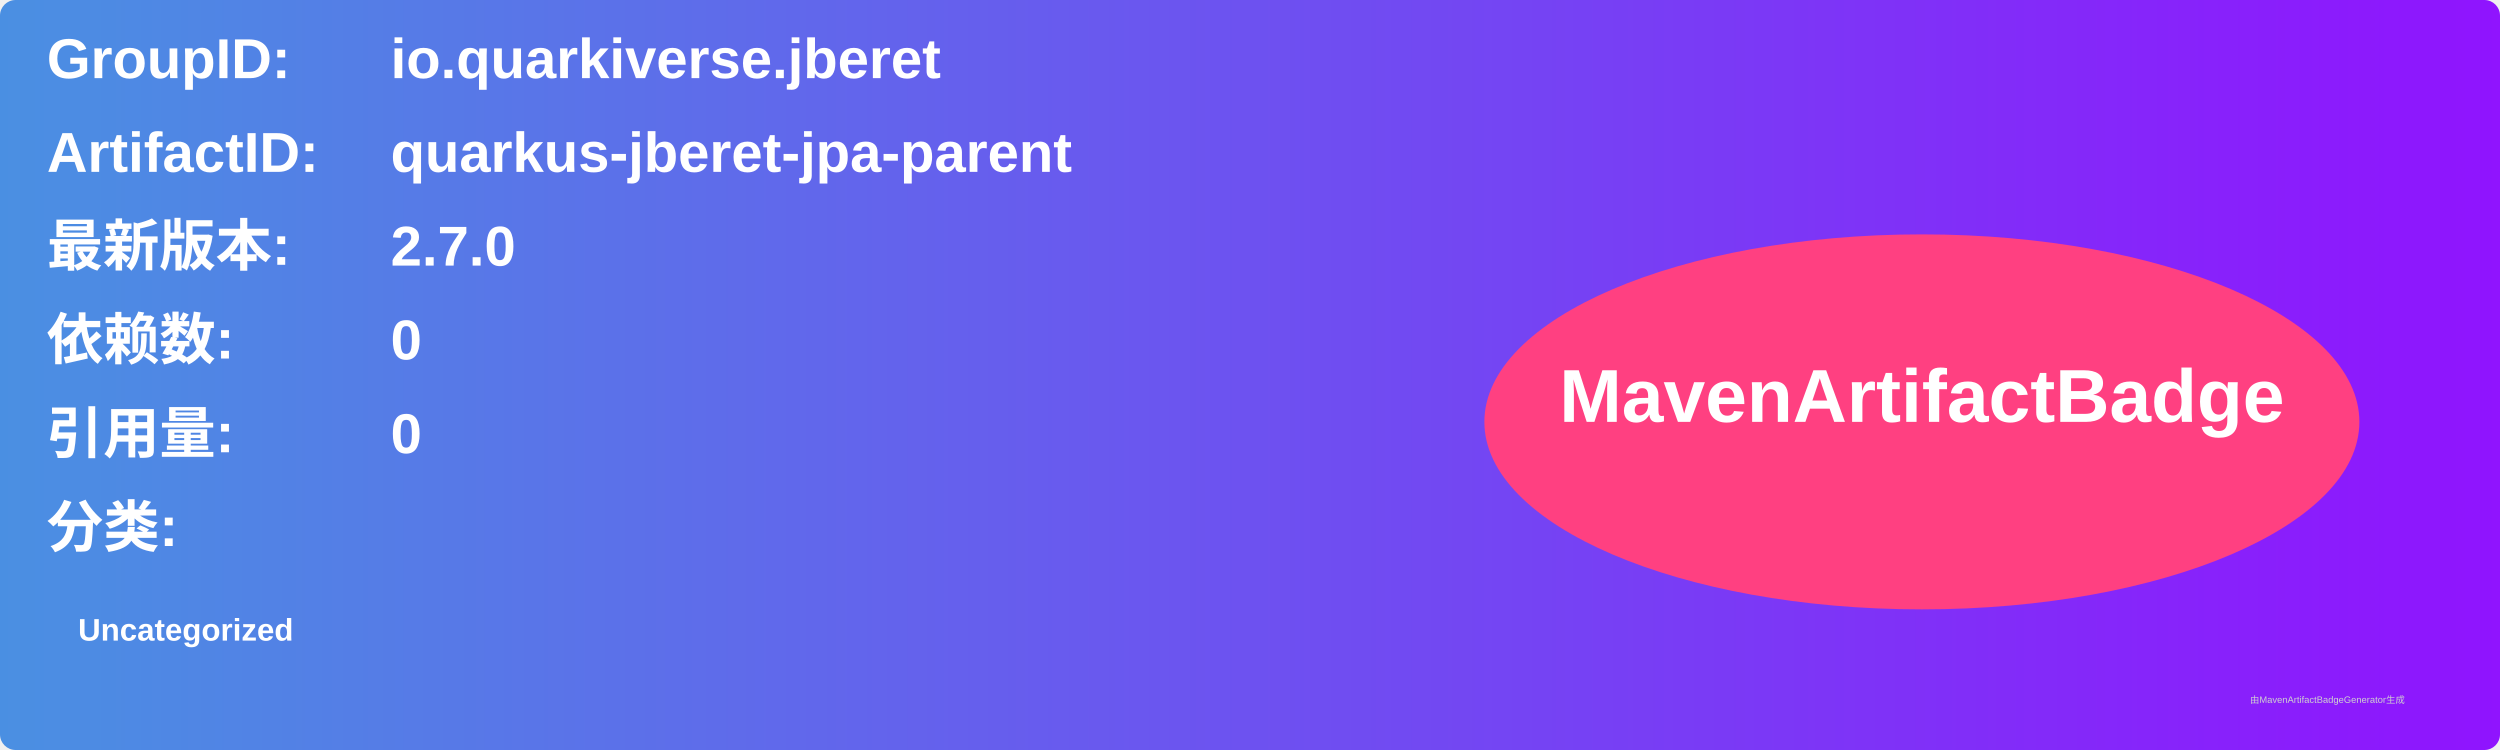
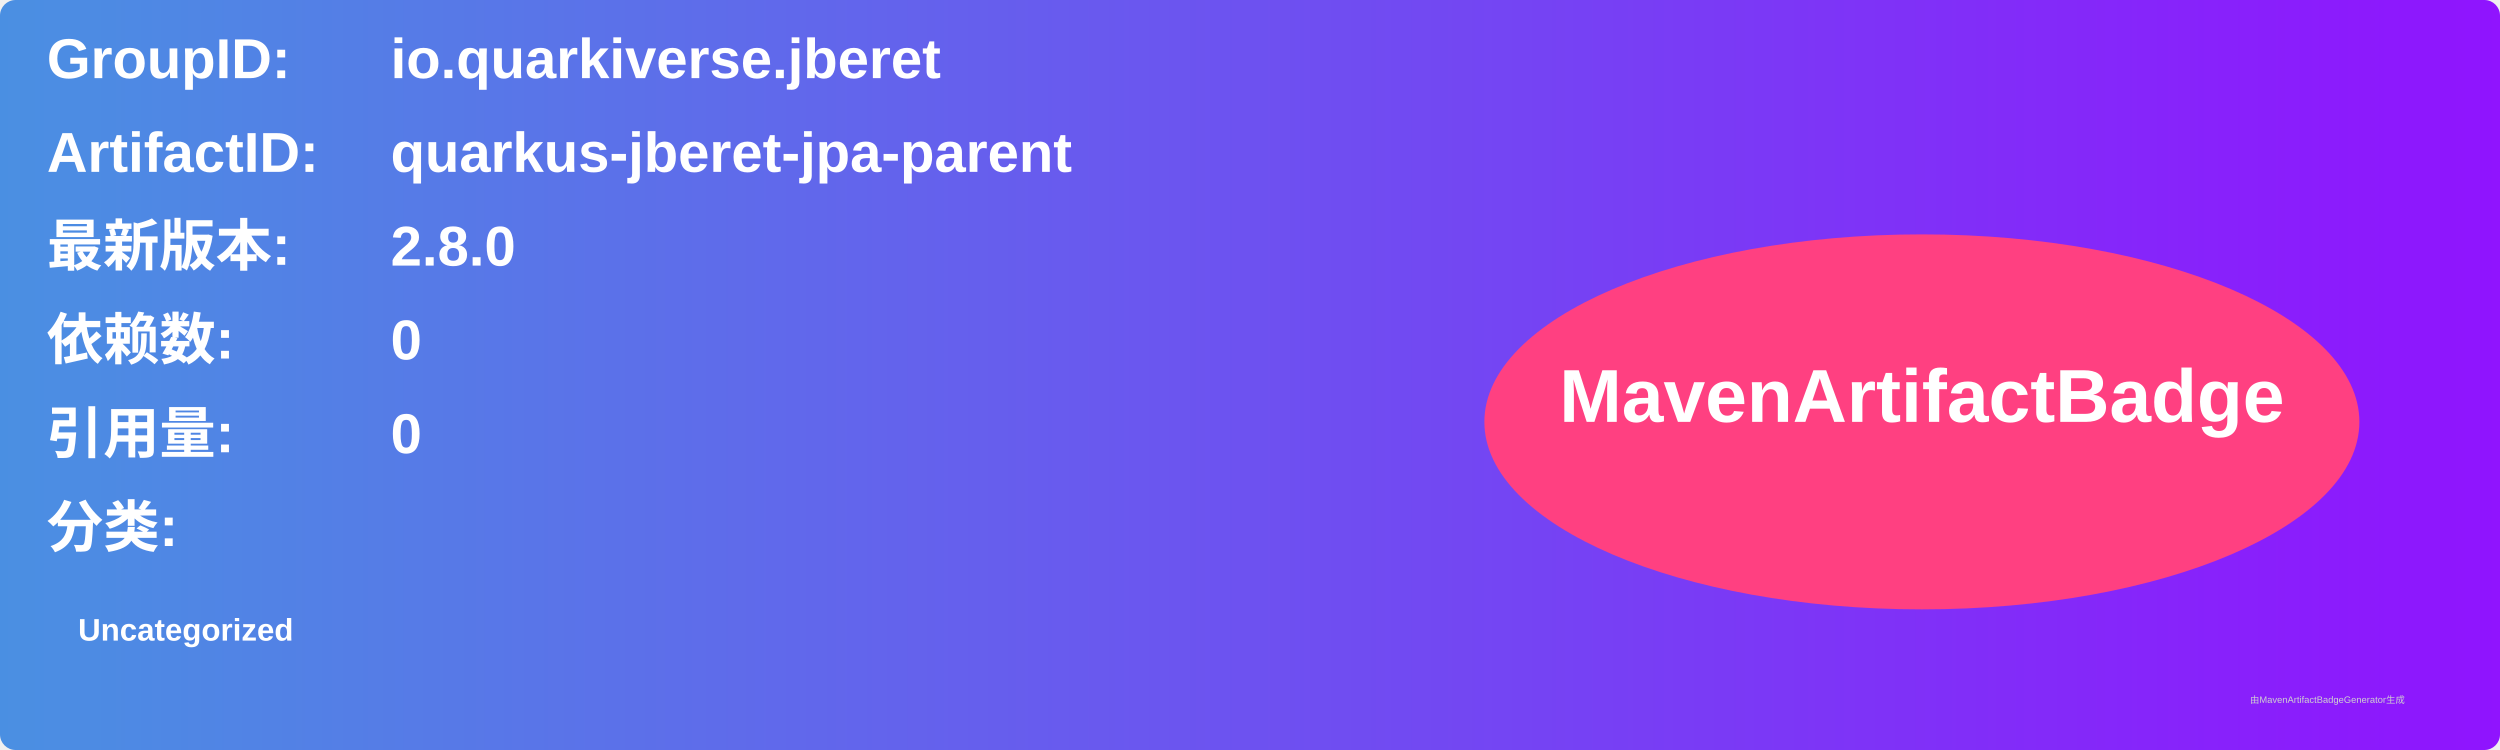
<svg xmlns="http://www.w3.org/2000/svg" width="800" height="240" viewBox="0 0 800 240">
  <linearGradient id="grad" x1="0%" y1="0%" x2="100%" y2="0%">
    <stop offset="0%" stop-color="#4a90e2" />
    <stop offset="100%" stop-color="#9013fe" />
  </linearGradient>
  <rect width="100%" height="100%" rx="5" ry="5" fill="url(#grad)" />
  <g transform="translate(15, 15)">
    <text x="0" y="10" font-family="Arial" font-size="18" fill="white" font-weight="bold" width="260">GroupID:</text>
    <text x="110" y="10" font-family="Arial" font-size="18" fill="white" font-weight="bold" width="460">io.quarkiverse.jberet</text>
    <text x="0" y="40" font-family="Arial" font-size="18" fill="white" font-weight="bold" width="260">ArtifactID:</text>
    <text x="110" y="40" font-family="Arial" font-size="18" fill="white" font-weight="bold" width="460">quarkus-jberet-jpa-parent</text>
    <text x="0" y="70" font-family="Arial" font-size="18" fill="white" font-weight="bold">最新版本:</text>
    <text x="110" y="70" font-family="Arial" font-size="18" fill="white" font-weight="bold">
-       <tspan font-weight="bold">2.7.0</tspan>
+       <tspan font-weight="bold">2.8.0</tspan>
    </text>
    <text x="0" y="100" font-family="Arial" font-size="18" fill="white" font-weight="bold">依赖数: </text>
    <text x="110" y="100" font-family="Arial" font-size="18" fill="white">
      <tspan font-weight="bold">0</tspan>
    </text>
    <text x="0" y="130" font-family="Arial" font-size="18" fill="white" font-weight="bold">引用量: </text>
    <text x="110" y="130" font-family="Arial" font-size="18" fill="white">
      <tspan font-weight="bold">0</tspan>
    </text>
    <text x="0" y="160" font-family="Arial" font-size="18" fill="white" font-weight="bold">分类:</text>
    <text x="10" y="190" font-family="Arial" font-size="10" fill="white">
      <tspan font-weight="bold">Uncategorized</tspan>
    </text>
    <ellipse cx="600" cy="120" rx="140" ry="60" fill="#ff4081" />
    <text x="600" y="120" text-anchor="middle" font-family="Arial" font-size="24" fill="white" font-weight="bold">MavenArtifactBadge</text>
  </g>
  <text x="720" y="225" font-family="Arial" font-size="3" fill="#d0d0d0">由MavenArtifactBadgeGenerator生成</text>
</svg>
